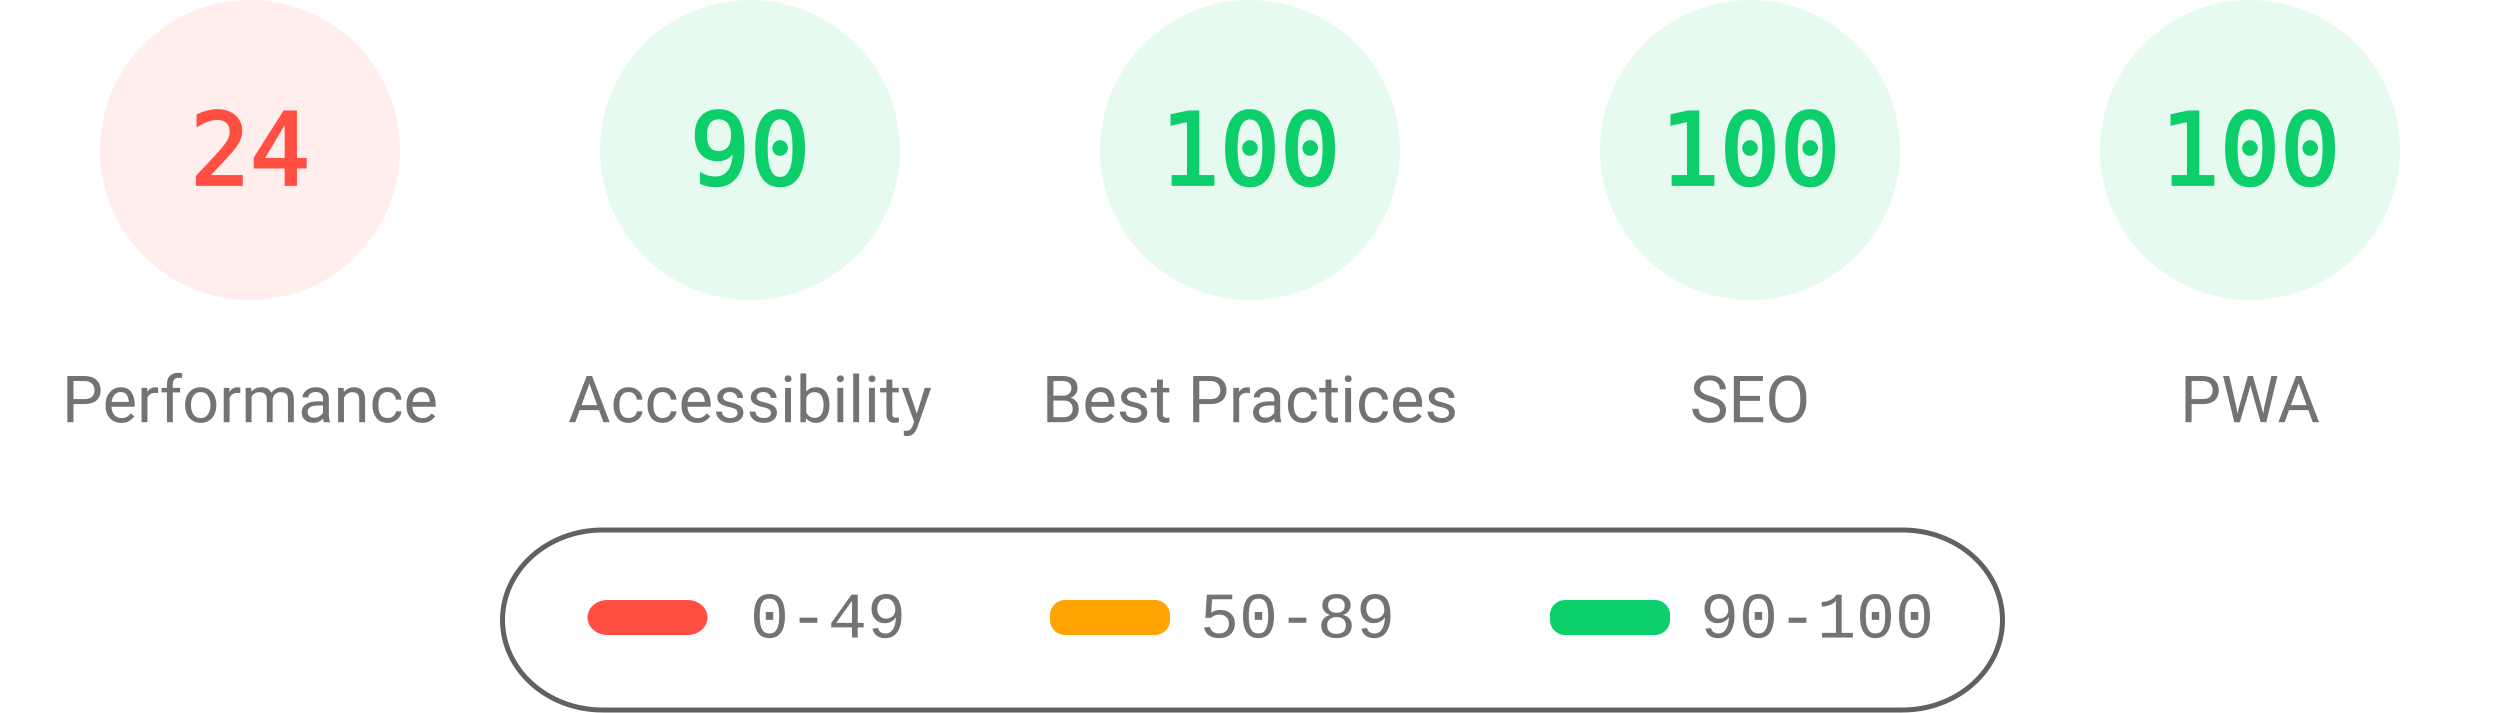
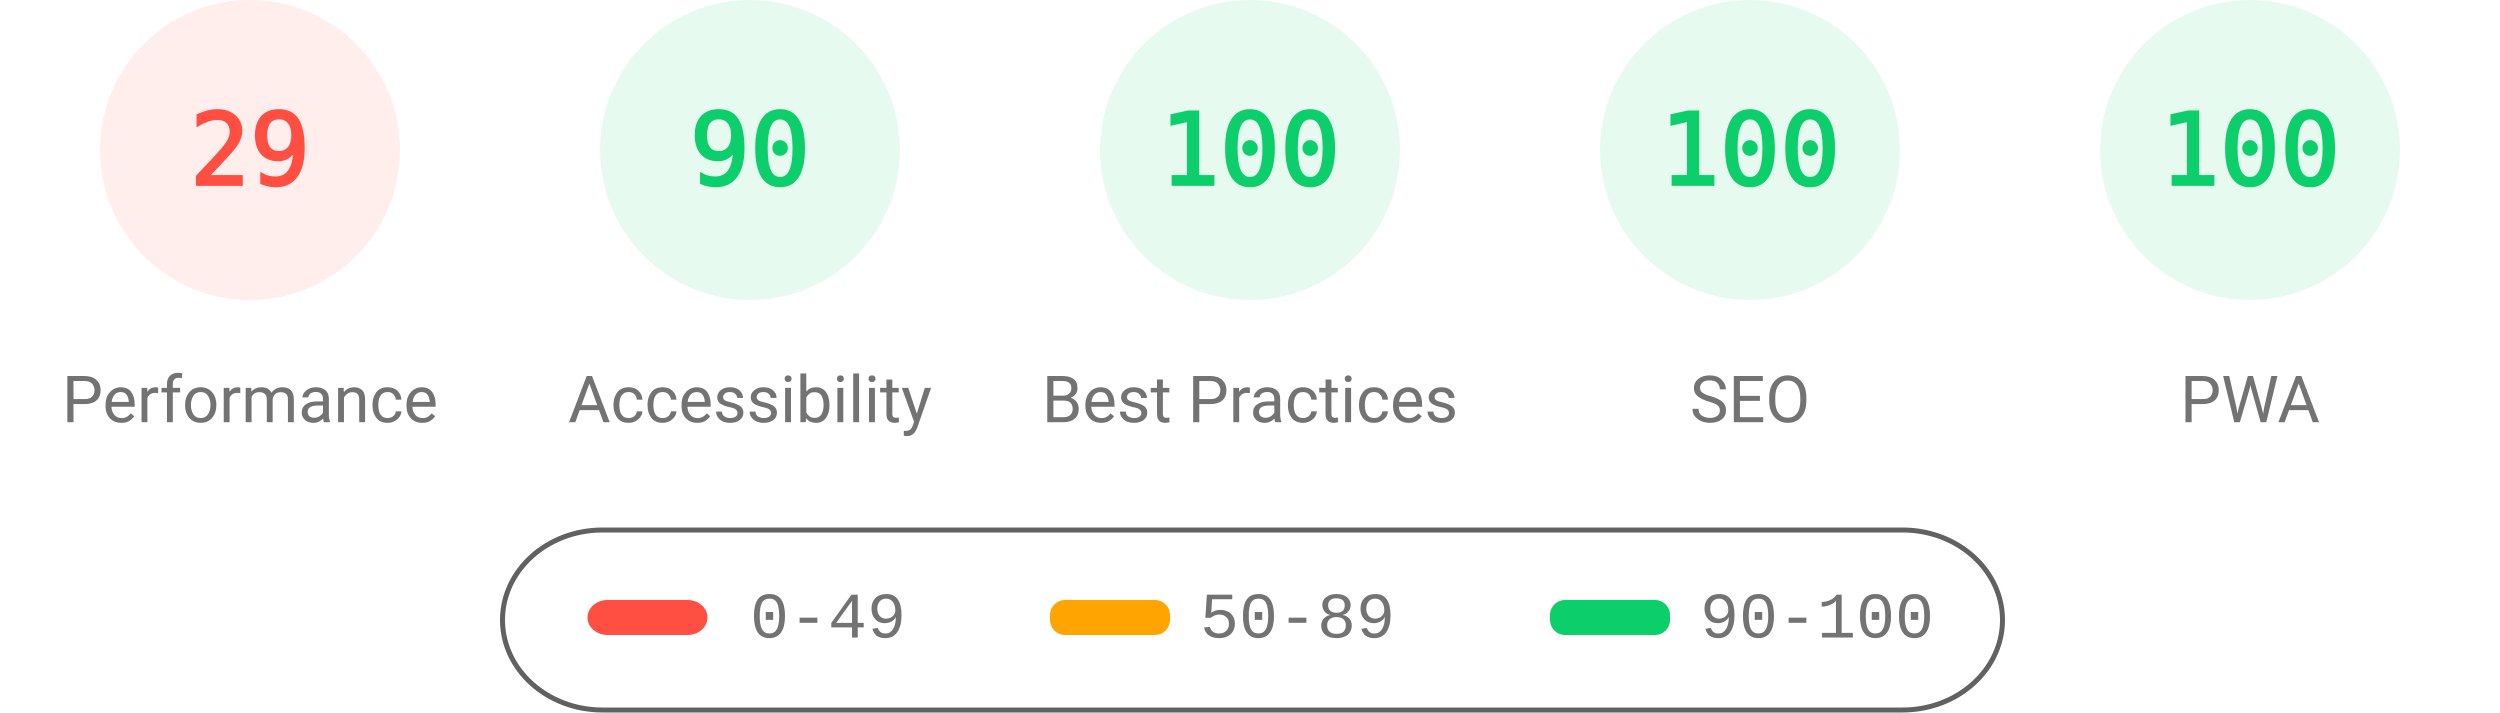
<svg xmlns="http://www.w3.org/2000/svg" fill="none" width="1000" height="285">
  <style>.gauge-base{opacity:.1}.gauge-arc{fill:none;animation-delay:250ms;stroke-linecap:round;transform:rotate(-90deg);transform-origin:100px 60px;animation:load-gauge 1s ease forwards}.guage-text{font-size:40px;font-family:monospace;text-align:center}.guage-red{color:#ff4e42;fill:#ff4e42;stroke:#ff4e42}.guage-orange{color:#ffa400;fill:#ffa400;stroke:#ffa400}.guage-green{color:#0cce6b;fill:#0cce6b;stroke:#0cce6b}.guage-undefined{color:#5c5c5c;fill:#5c5c5c;stroke:#5c5c5c}.guage-title{color:#737373;fill:#737373;stroke:none;font-size:26px;line-height:26px;font-family:Roboto,Halvetica,Arial,sans-serif}@keyframes load-gauge{from{stroke-dasharray:0 352.858}}</style>
  <svg class="guage-div guage-perf guage-red" viewBox="0 0 200 200" width="200" height="200">
    <circle class="gauge-base" r="56" cx="100" cy="60" stroke-width="8" />
-     <circle class="gauge-arc guage-arc-1" r="56" cx="100" cy="60" stroke-width="8" style="stroke-dasharray:84.446,351.858" />
-     <text class="guage-text" x="100" y="60" alignment-baseline="central" dominant-baseline="central" text-anchor="middle">24</text>
+     <circle class="gauge-arc guage-arc-1" r="56" cx="100" cy="60" stroke-width="8" style="stroke-dasharray:102.039,351.858" />
+     <text class="guage-text" x="100" y="60" alignment-baseline="central" dominant-baseline="central" text-anchor="middle">29</text>
    <text class="guage-title" x="100" y="160" alignment-baseline="central" dominant-baseline="central" text-anchor="middle">Performance</text>
  </svg>
  <svg class="guage-div guage-acc guage-green" viewBox="0 0 200 200" width="200" height="200" x="200">
    <circle class="gauge-base" r="56" cx="100" cy="60" stroke-width="8" />
    <circle class="gauge-arc guage-arc-2" r="56" cx="100" cy="60" stroke-width="8" style="stroke-dasharray:316.672,351.858" />
    <text class="guage-text" x="100" y="60" alignment-baseline="central" dominant-baseline="central" text-anchor="middle">90</text>
    <text class="guage-title" x="100" y="160" alignment-baseline="central" dominant-baseline="central" text-anchor="middle">Accessibility</text>
  </svg>
  <svg class="guage-div guage-best guage-green" viewBox="0 0 200 200" width="200" height="200" x="400">
    <circle class="gauge-base" r="56" cx="100" cy="60" stroke-width="8" />
    <circle class="gauge-arc guage-arc-3" r="56" cx="100" cy="60" stroke-width="8" style="stroke-dasharray:351.858,351.858" />
    <text class="guage-text" x="100" y="60" alignment-baseline="central" dominant-baseline="central" text-anchor="middle">100</text>
    <text class="guage-title" x="100" y="160" alignment-baseline="central" dominant-baseline="central" text-anchor="middle">Best Practices</text>
  </svg>
  <svg class="guage-div guage-seo guage-green" viewBox="0 0 200 200" width="200" height="200" x="600">
    <circle class="gauge-base" r="56" cx="100" cy="60" stroke-width="8" />
    <circle class="gauge-arc guage-arc-4" r="56" cx="100" cy="60" stroke-width="8" style="stroke-dasharray:351.858,351.858" />
    <text class="guage-text" x="100" y="60" alignment-baseline="central" dominant-baseline="central" text-anchor="middle">100</text>
    <text class="guage-title" x="100" y="160" alignment-baseline="central" dominant-baseline="central" text-anchor="middle">SEO</text>
  </svg>
  <svg class="guage-div guage-pwa guage-green" viewBox="0 0 200 200" width="200" height="200" x="800">
    <circle class="gauge-base" r="56" cx="100" cy="60" stroke-width="8" />
    <circle class="gauge-arc guage-arc-4" r="56" cx="100" cy="60" stroke-width="8" style="stroke-dasharray:351.858,351.858" />
    <text class="guage-text" x="100" y="60" alignment-baseline="central" dominant-baseline="central" text-anchor="middle">100</text>
    <text class="guage-title" x="100" y="160" alignment-baseline="central" dominant-baseline="central" text-anchor="middle">PWA</text>
  </svg>
  <svg width="604" height="76" x="200" y="210">
    <path fill="none" id="canvas_background" d="M-1-1h604v80H-1z" />
    <rect fill-opacity="0" stroke="#616161" stroke-width="2" rx="40" id="svg_2" height="72" width="600" y="2" x="1" fill="#000" />
    <rect stroke="#000" rx="8" id="svg_3" height="14" width="48" y="30" x="35" stroke-opacity="null" stroke-width="0" fill="#ff4e42" />
    <rect stroke="#000" rx="6" id="svg_4" height="14" width="48" y="30" x="220" stroke-opacity="null" stroke-width="0" fill="#ffa400" />
    <rect stroke="#000" rx="6" id="svg_5" height="14" width="48" y="30" x="420" stroke-opacity="null" stroke-width="0" fill="#0cce6b" />
    <text xml:space="preserve" text-anchor="start" font-family="'Courier New', Courier, monospace" font-size="26" id="svg_6" y="45" x="100" stroke-opacity="null" stroke-width="0" stroke="#000" fill="#737373">0-49</text>
    <text xml:space="preserve" text-anchor="start" font-family="'Courier New', Courier, monospace" font-size="26" id="svg_7" y="45" x="280" stroke-opacity="null" stroke-width="0" stroke="#000" fill="#737373">50-89</text>
    <text xml:space="preserve" text-anchor="start" font-family="'Courier New', Courier, monospace" font-size="26" id="svg_8" y="45" x="480" stroke-opacity="null" stroke-width="0" stroke="#000" fill="#737373">90-100</text>
  </svg>
</svg>
